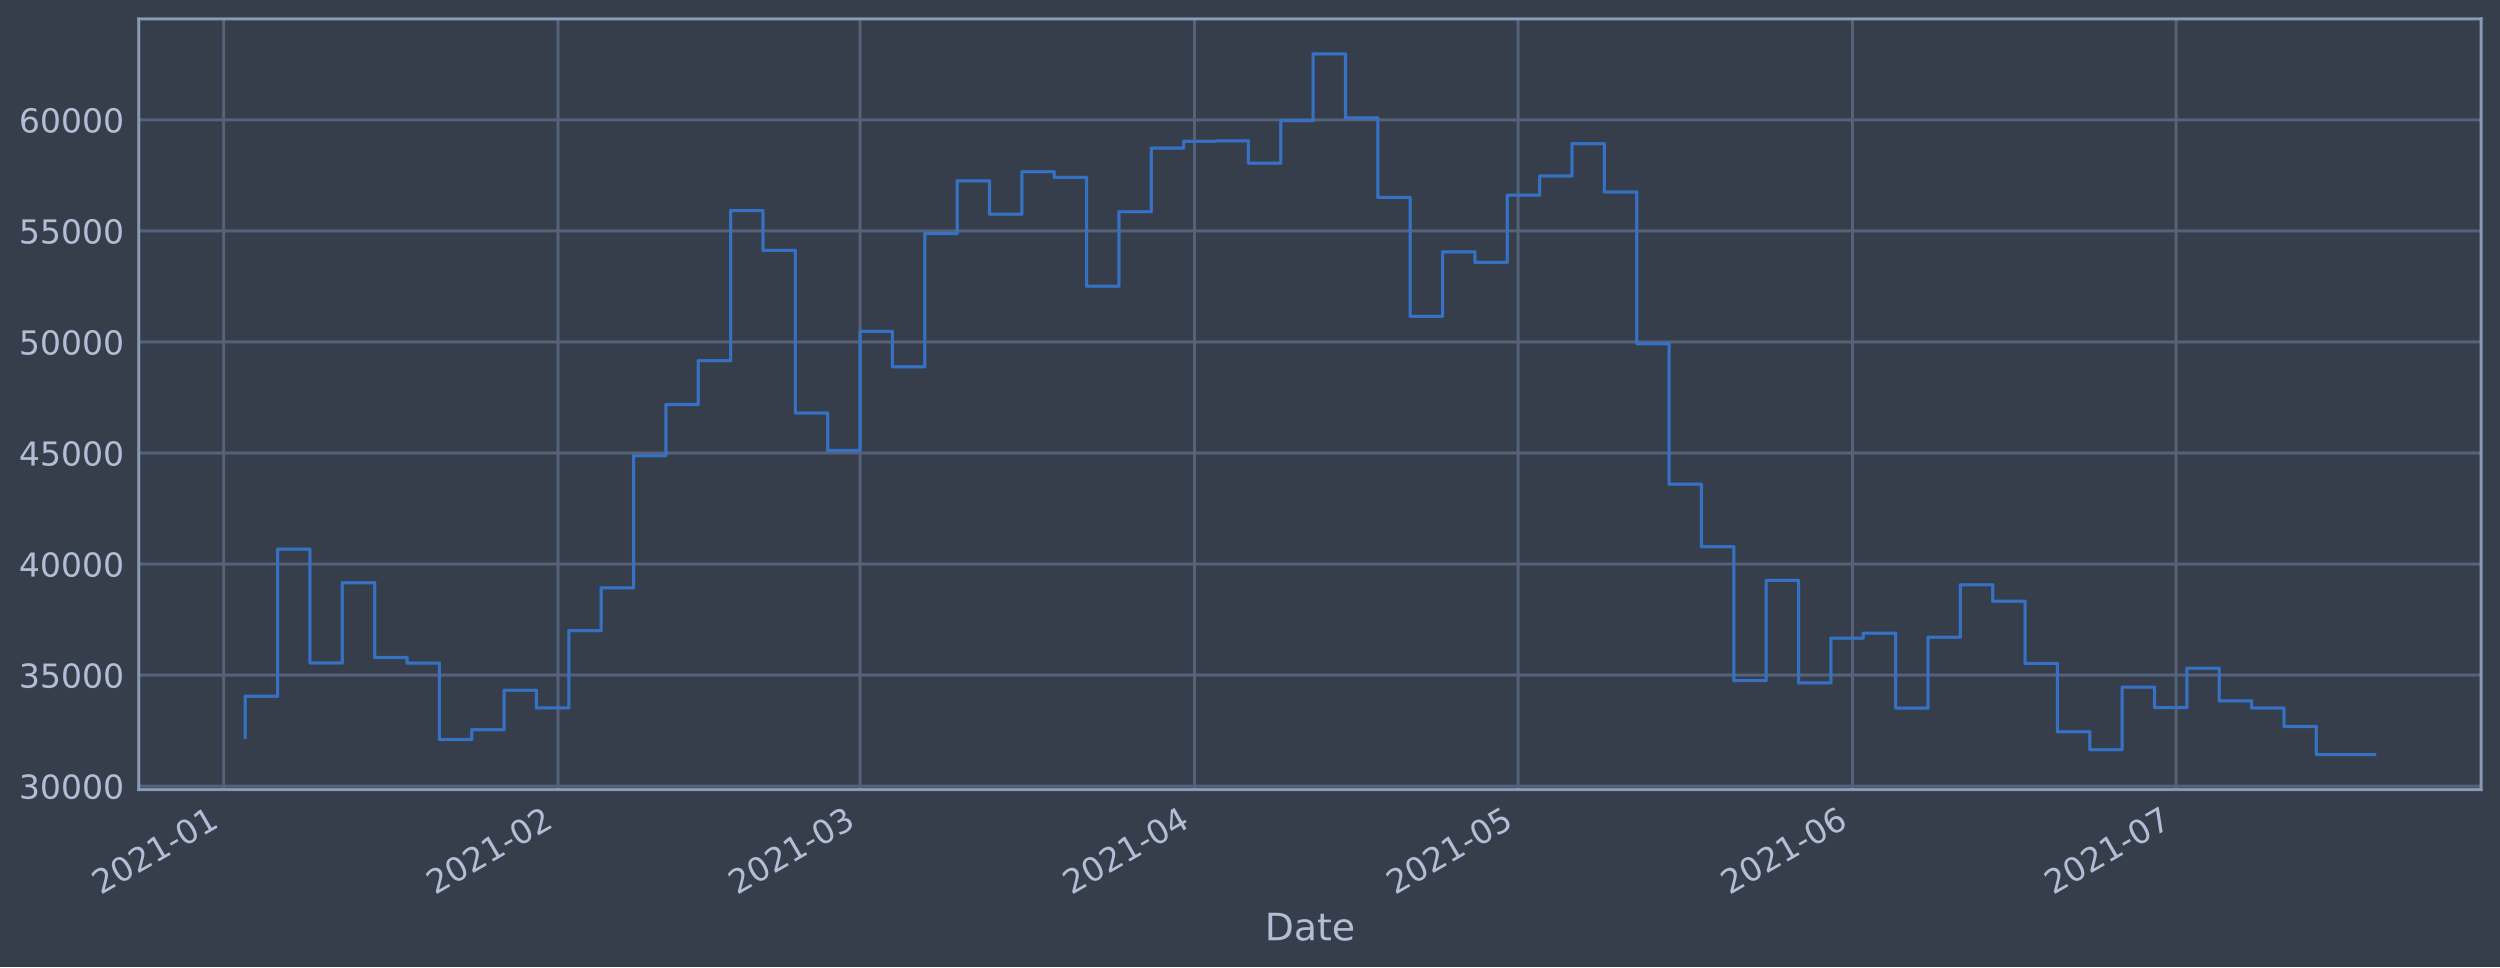
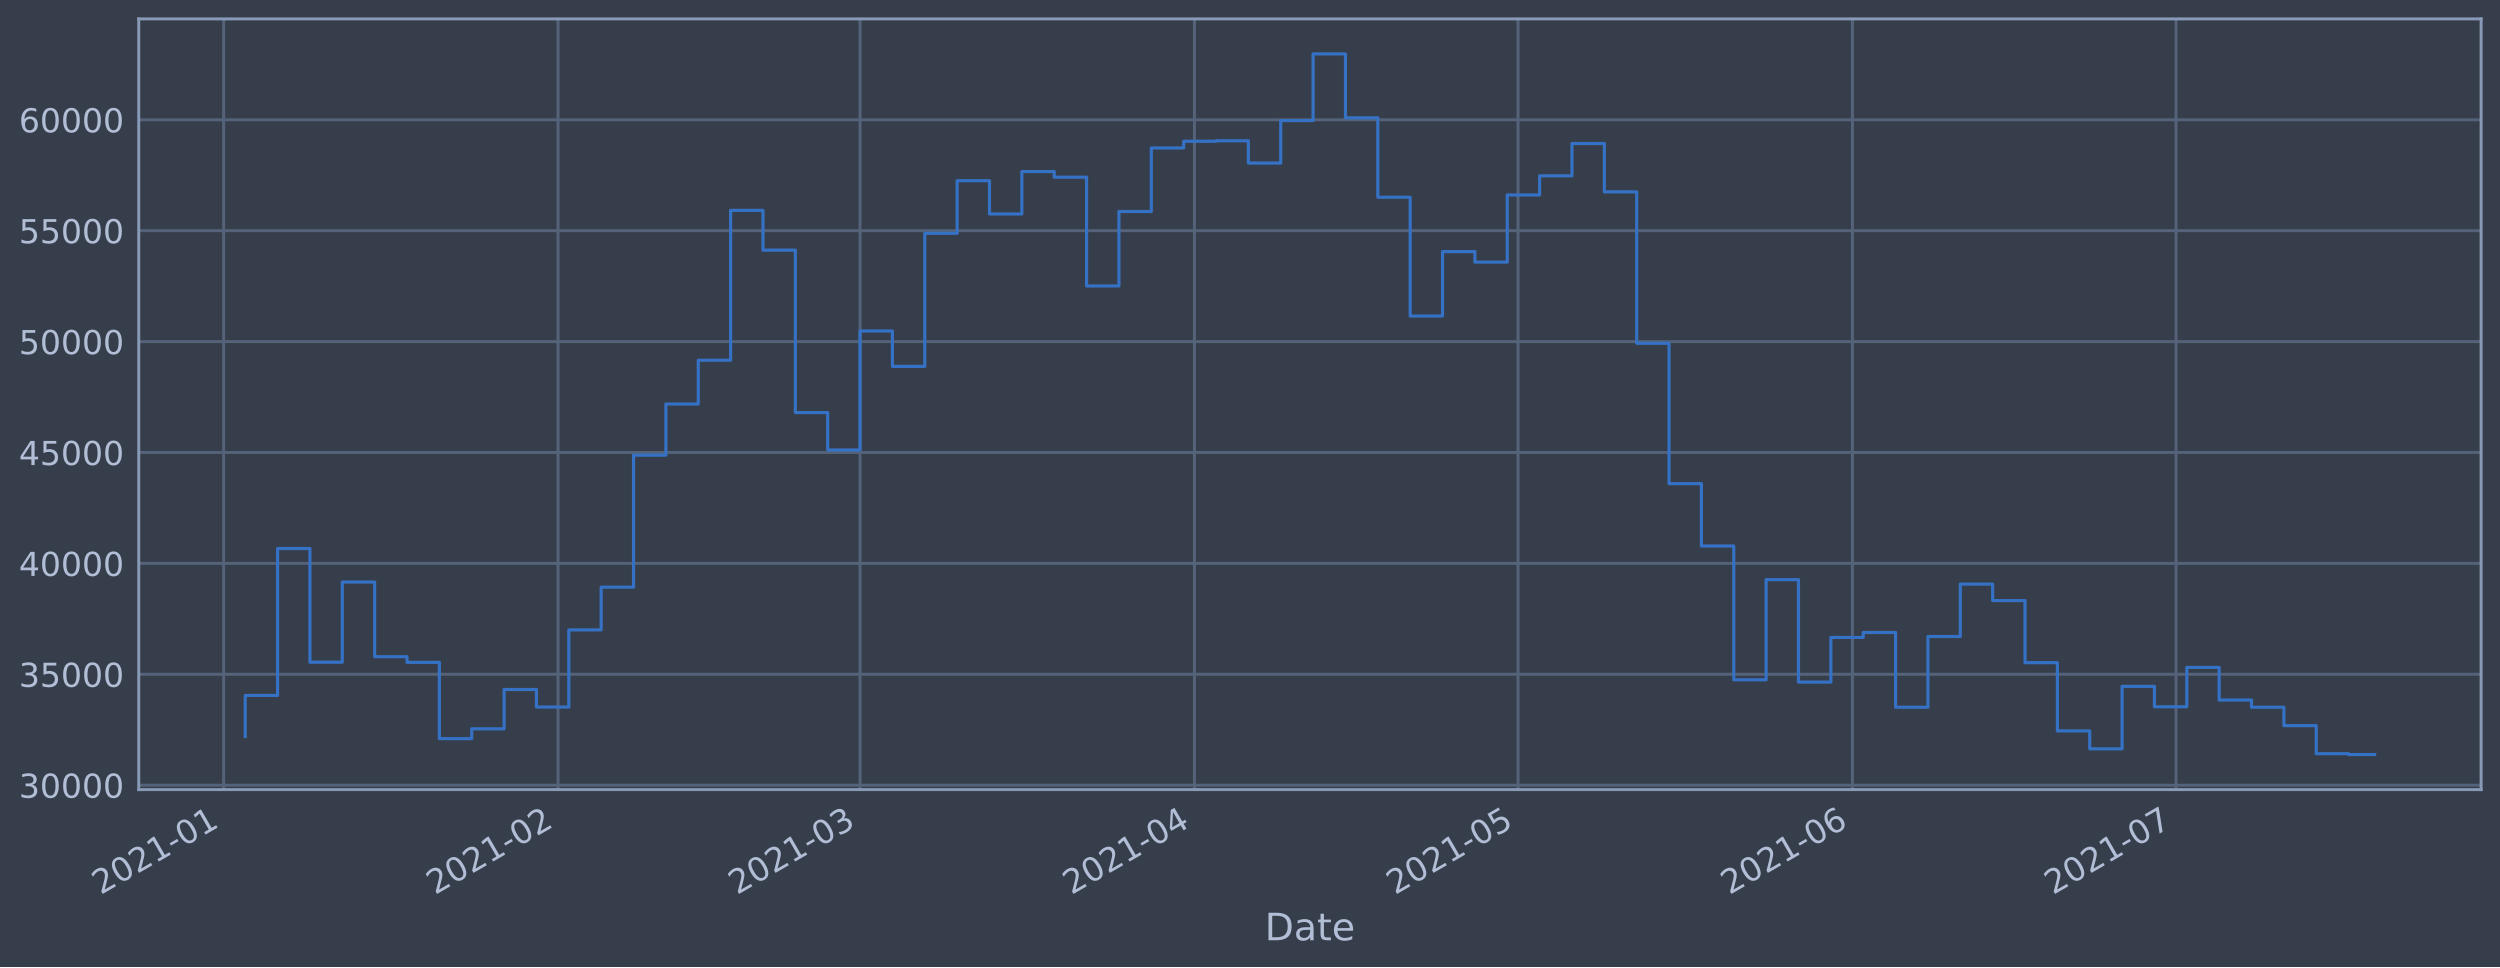
<svg xmlns="http://www.w3.org/2000/svg" xmlns:xlink="http://www.w3.org/1999/xlink" height="368.58pt" version="1.1" viewBox="0 0 952.884 368.58" width="952.884pt">
  <defs>
    <style type="text/css">*{stroke-linecap:butt;stroke-linejoin:round;}</style>
  </defs>
  <g id="figure_1">
    <g id="patch_1">
      <path d="M 0 368.58  L 952.884 368.58  L 952.884 0  L 0 0  z " style="fill:#373e4b;" />
    </g>
    <g id="axes_1">
      <g id="patch_2">
        <path d="M 52.884 300.96  L 945.684 300.96  L 945.684 7.2  L 52.884 7.2  z " style="fill:#373e4b;" />
      </g>
      <g id="matplotlib.axis_1">
        <g id="xtick_1">
          <g id="line2d_1">
-             <path clip-path="url(#pbf02482968)" d="M 85.243 300.96  L 85.243 7.2  " style="fill:none;stroke:#546379;stroke-linecap:square;stroke-width:1.12;" />
+             <path clip-path="url(#p0e6e94017a)" d="M 85.243 300.96  L 85.243 7.2  " style="fill:none;stroke:#546379;stroke-linecap:square;stroke-width:1.12;" />
          </g>
          <g id="line2d_2" />
          <g id="text_1">
-             <g style="fill:#b1bed6;" transform="translate(38.33929 341.1745)rotate(-30)scale(0.126 -0.126)">
+             <g style="fill:#b1bed6;" transform="translate(38.33958 341.1745)rotate(-30)scale(0.126 -0.126)">
              <defs>
                <path d="M 1228 531  L 3431 531  L 3431 0  L 469 0  L 469 531  Q 828 903 1448 1529  Q 2069 2156 2228 2338  Q 2531 2678 2651 2914  Q 2772 3150 2772 3378  Q 2772 3750 2511 3984  Q 2250 4219 1831 4219  Q 1534 4219 1204 4116  Q 875 4013 500 3803  L 500 4441  Q 881 4594 1212 4672  Q 1544 4750 1819 4750  Q 2544 4750 2975 4387  Q 3406 4025 3406 3419  Q 3406 3131 3298 2873  Q 3191 2616 2906 2266  Q 2828 2175 2409 1742  Q 1991 1309 1228 531  z " id="DejaVuSans-32" transform="scale(0.015625)" />
                <path d="M 2034 4250  Q 1547 4250 1301 3770  Q 1056 3291 1056 2328  Q 1056 1369 1301 889  Q 1547 409 2034 409  Q 2525 409 2770 889  Q 3016 1369 3016 2328  Q 3016 3291 2770 3770  Q 2525 4250 2034 4250  z M 2034 4750  Q 2819 4750 3233 4129  Q 3647 3509 3647 2328  Q 3647 1150 3233 529  Q 2819 -91 2034 -91  Q 1250 -91 836 529  Q 422 1150 422 2328  Q 422 3509 836 4129  Q 1250 4750 2034 4750  z " id="DejaVuSans-30" transform="scale(0.015625)" />
                <path d="M 794 531  L 1825 531  L 1825 4091  L 703 3866  L 703 4441  L 1819 4666  L 2450 4666  L 2450 531  L 3481 531  L 3481 0  L 794 0  L 794 531  z " id="DejaVuSans-31" transform="scale(0.015625)" />
                <path d="M 313 2009  L 1997 2009  L 1997 1497  L 313 1497  L 313 2009  z " id="DejaVuSans-2d" transform="scale(0.015625)" />
              </defs>
              <use xlink:href="#DejaVuSans-32" />
              <use x="63.623" xlink:href="#DejaVuSans-30" />
              <use x="127.246" xlink:href="#DejaVuSans-32" />
              <use x="190.869" xlink:href="#DejaVuSans-31" />
              <use x="254.492" xlink:href="#DejaVuSans-2d" />
              <use x="290.576" xlink:href="#DejaVuSans-30" />
              <use x="354.199" xlink:href="#DejaVuSans-31" />
            </g>
          </g>
        </g>
        <g id="xtick_2">
          <g id="line2d_3">
-             <path clip-path="url(#pbf02482968)" d="M 212.699 300.96  L 212.699 7.2  " style="fill:none;stroke:#546379;stroke-linecap:square;stroke-width:1.12;" />
+             <path clip-path="url(#p0e6e94017a)" d="M 212.695 300.96  L 212.695 7.2  " style="fill:none;stroke:#546379;stroke-linecap:square;stroke-width:1.12;" />
          </g>
          <g id="line2d_4" />
          <g id="text_2">
-             <g style="fill:#b1bed6;" transform="translate(165.7959 341.1745)rotate(-30)scale(0.126 -0.126)">
+             <g style="fill:#b1bed6;" transform="translate(165.7917 341.1745)rotate(-30)scale(0.126 -0.126)">
              <use xlink:href="#DejaVuSans-32" />
              <use x="63.623" xlink:href="#DejaVuSans-30" />
              <use x="127.246" xlink:href="#DejaVuSans-32" />
              <use x="190.869" xlink:href="#DejaVuSans-31" />
              <use x="254.492" xlink:href="#DejaVuSans-2d" />
              <use x="290.576" xlink:href="#DejaVuSans-30" />
              <use x="354.199" xlink:href="#DejaVuSans-32" />
            </g>
          </g>
        </g>
        <g id="xtick_3">
          <g id="line2d_5">
-             <path clip-path="url(#pbf02482968)" d="M 327.821 300.96  L 327.821 7.2  " style="fill:none;stroke:#546379;stroke-linecap:square;stroke-width:1.12;" />
+             <path clip-path="url(#p0e6e94017a)" d="M 327.813 300.96  L 327.813 7.2  " style="fill:none;stroke:#546379;stroke-linecap:square;stroke-width:1.12;" />
          </g>
          <g id="line2d_6" />
          <g id="text_3">
-             <g style="fill:#b1bed6;" transform="translate(280.918 341.1745)rotate(-30)scale(0.126 -0.126)">
+             <g style="fill:#b1bed6;" transform="translate(280.9097 341.1745)rotate(-30)scale(0.126 -0.126)">
              <defs>
                <path d="M 2597 2516  Q 3050 2419 3304 2112  Q 3559 1806 3559 1356  Q 3559 666 3084 287  Q 2609 -91 1734 -91  Q 1441 -91 1130 -33  Q 819 25 488 141  L 488 750  Q 750 597 1062 519  Q 1375 441 1716 441  Q 2309 441 2620 675  Q 2931 909 2931 1356  Q 2931 1769 2642 2001  Q 2353 2234 1838 2234  L 1294 2234  L 1294 2753  L 1863 2753  Q 2328 2753 2575 2939  Q 2822 3125 2822 3475  Q 2822 3834 2567 4026  Q 2313 4219 1838 4219  Q 1578 4219 1281 4162  Q 984 4106 628 3988  L 628 4550  Q 988 4650 1302 4700  Q 1616 4750 1894 4750  Q 2613 4750 3031 4423  Q 3450 4097 3450 3541  Q 3450 3153 3228 2886  Q 3006 2619 2597 2516  z " id="DejaVuSans-33" transform="scale(0.015625)" />
              </defs>
              <use xlink:href="#DejaVuSans-32" />
              <use x="63.623" xlink:href="#DejaVuSans-30" />
              <use x="127.246" xlink:href="#DejaVuSans-32" />
              <use x="190.869" xlink:href="#DejaVuSans-31" />
              <use x="254.492" xlink:href="#DejaVuSans-2d" />
              <use x="290.576" xlink:href="#DejaVuSans-30" />
              <use x="354.199" xlink:href="#DejaVuSans-33" />
            </g>
          </g>
        </g>
        <g id="xtick_4">
          <g id="line2d_7">
-             <path clip-path="url(#pbf02482968)" d="M 455.278 300.96  L 455.278 7.2  " style="fill:none;stroke:#546379;stroke-linecap:square;stroke-width:1.12;" />
+             <path clip-path="url(#p0e6e94017a)" d="M 455.265 300.96  L 455.265 7.2  " style="fill:none;stroke:#546379;stroke-linecap:square;stroke-width:1.12;" />
          </g>
          <g id="line2d_8" />
          <g id="text_4">
-             <g style="fill:#b1bed6;" transform="translate(408.3745 341.1745)rotate(-30)scale(0.126 -0.126)">
+             <g style="fill:#b1bed6;" transform="translate(408.3618 341.1745)rotate(-30)scale(0.126 -0.126)">
              <defs>
                <path d="M 2419 4116  L 825 1625  L 2419 1625  L 2419 4116  z M 2253 4666  L 3047 4666  L 3047 1625  L 3713 1625  L 3713 1100  L 3047 1100  L 3047 0  L 2419 0  L 2419 1100  L 313 1100  L 313 1709  L 2253 4666  z " id="DejaVuSans-34" transform="scale(0.015625)" />
              </defs>
              <use xlink:href="#DejaVuSans-32" />
              <use x="63.623" xlink:href="#DejaVuSans-30" />
              <use x="127.246" xlink:href="#DejaVuSans-32" />
              <use x="190.869" xlink:href="#DejaVuSans-31" />
              <use x="254.492" xlink:href="#DejaVuSans-2d" />
              <use x="290.576" xlink:href="#DejaVuSans-30" />
              <use x="354.199" xlink:href="#DejaVuSans-34" />
            </g>
          </g>
        </g>
        <g id="xtick_5">
          <g id="line2d_9">
-             <path clip-path="url(#pbf02482968)" d="M 578.623 300.96  L 578.623 7.2  " style="fill:none;stroke:#546379;stroke-linecap:square;stroke-width:1.12;" />
+             <path clip-path="url(#p0e6e94017a)" d="M 578.606 300.96  L 578.606 7.2  " style="fill:none;stroke:#546379;stroke-linecap:square;stroke-width:1.12;" />
          </g>
          <g id="line2d_10" />
          <g id="text_5">
-             <g style="fill:#b1bed6;" transform="translate(531.7196 341.1745)rotate(-30)scale(0.126 -0.126)">
+             <g style="fill:#b1bed6;" transform="translate(531.7026 341.1745)rotate(-30)scale(0.126 -0.126)">
              <defs>
                <path d="M 691 4666  L 3169 4666  L 3169 4134  L 1269 4134  L 1269 2991  Q 1406 3038 1543 3061  Q 1681 3084 1819 3084  Q 2600 3084 3056 2656  Q 3513 2228 3513 1497  Q 3513 744 3044 326  Q 2575 -91 1722 -91  Q 1428 -91 1123 -41  Q 819 9 494 109  L 494 744  Q 775 591 1075 516  Q 1375 441 1709 441  Q 2250 441 2565 725  Q 2881 1009 2881 1497  Q 2881 1984 2565 2268  Q 2250 2553 1709 2553  Q 1456 2553 1204 2497  Q 953 2441 691 2322  L 691 4666  z " id="DejaVuSans-35" transform="scale(0.015625)" />
              </defs>
              <use xlink:href="#DejaVuSans-32" />
              <use x="63.623" xlink:href="#DejaVuSans-30" />
              <use x="127.246" xlink:href="#DejaVuSans-32" />
              <use x="190.869" xlink:href="#DejaVuSans-31" />
              <use x="254.492" xlink:href="#DejaVuSans-2d" />
              <use x="290.576" xlink:href="#DejaVuSans-30" />
              <use x="354.199" xlink:href="#DejaVuSans-35" />
            </g>
          </g>
        </g>
        <g id="xtick_6">
          <g id="line2d_11">
-             <path clip-path="url(#pbf02482968)" d="M 706.079 300.96  L 706.079 7.2  " style="fill:none;stroke:#546379;stroke-linecap:square;stroke-width:1.12;" />
+             <path clip-path="url(#p0e6e94017a)" d="M 706.058 300.96  L 706.058 7.2  " style="fill:none;stroke:#546379;stroke-linecap:square;stroke-width:1.12;" />
          </g>
          <g id="line2d_12" />
          <g id="text_6">
-             <g style="fill:#b1bed6;" transform="translate(659.1762 341.1745)rotate(-30)scale(0.126 -0.126)">
+             <g style="fill:#b1bed6;" transform="translate(659.1547 341.1745)rotate(-30)scale(0.126 -0.126)">
              <defs>
                <path d="M 2113 2584  Q 1688 2584 1439 2293  Q 1191 2003 1191 1497  Q 1191 994 1439 701  Q 1688 409 2113 409  Q 2538 409 2786 701  Q 3034 994 3034 1497  Q 3034 2003 2786 2293  Q 2538 2584 2113 2584  z M 3366 4563  L 3366 3988  Q 3128 4100 2886 4159  Q 2644 4219 2406 4219  Q 1781 4219 1451 3797  Q 1122 3375 1075 2522  Q 1259 2794 1537 2939  Q 1816 3084 2150 3084  Q 2853 3084 3261 2657  Q 3669 2231 3669 1497  Q 3669 778 3244 343  Q 2819 -91 2113 -91  Q 1303 -91 875 529  Q 447 1150 447 2328  Q 447 3434 972 4092  Q 1497 4750 2381 4750  Q 2619 4750 2861 4703  Q 3103 4656 3366 4563  z " id="DejaVuSans-36" transform="scale(0.015625)" />
              </defs>
              <use xlink:href="#DejaVuSans-32" />
              <use x="63.623" xlink:href="#DejaVuSans-30" />
              <use x="127.246" xlink:href="#DejaVuSans-32" />
              <use x="190.869" xlink:href="#DejaVuSans-31" />
              <use x="254.492" xlink:href="#DejaVuSans-2d" />
              <use x="290.576" xlink:href="#DejaVuSans-30" />
              <use x="354.199" xlink:href="#DejaVuSans-36" />
            </g>
          </g>
        </g>
        <g id="xtick_7">
          <g id="line2d_13">
-             <path clip-path="url(#pbf02482968)" d="M 829.425 300.96  L 829.425 7.2  " style="fill:none;stroke:#546379;stroke-linecap:square;stroke-width:1.12;" />
+             <path clip-path="url(#p0e6e94017a)" d="M 829.399 300.96  L 829.399 7.2  " style="fill:none;stroke:#546379;stroke-linecap:square;stroke-width:1.12;" />
          </g>
          <g id="line2d_14" />
          <g id="text_7">
-             <g style="fill:#b1bed6;" transform="translate(782.5213 341.1745)rotate(-30)scale(0.126 -0.126)">
+             <g style="fill:#b1bed6;" transform="translate(782.4954 341.1745)rotate(-30)scale(0.126 -0.126)">
              <defs>
                <path d="M 525 4666  L 3525 4666  L 3525 4397  L 1831 0  L 1172 0  L 2766 4134  L 525 4134  L 525 4666  z " id="DejaVuSans-37" transform="scale(0.015625)" />
              </defs>
              <use xlink:href="#DejaVuSans-32" />
              <use x="63.623" xlink:href="#DejaVuSans-30" />
              <use x="127.246" xlink:href="#DejaVuSans-32" />
              <use x="190.869" xlink:href="#DejaVuSans-31" />
              <use x="254.492" xlink:href="#DejaVuSans-2d" />
              <use x="290.576" xlink:href="#DejaVuSans-30" />
              <use x="354.199" xlink:href="#DejaVuSans-37" />
            </g>
          </g>
        </g>
        <g id="text_8">
          <g style="fill:#b1bed6;" transform="translate(482.0746 358.3856)scale(0.144 -0.144)">
            <defs>
              <path d="M 1259 4147  L 1259 519  L 2022 519  Q 2988 519 3436 956  Q 3884 1394 3884 2338  Q 3884 3275 3436 3711  Q 2988 4147 2022 4147  L 1259 4147  z M 628 4666  L 1925 4666  Q 3281 4666 3915 4102  Q 4550 3538 4550 2338  Q 4550 1131 3912 565  Q 3275 0 1925 0  L 628 0  L 628 4666  z " id="DejaVuSans-44" transform="scale(0.015625)" />
              <path d="M 2194 1759  Q 1497 1759 1228 1600  Q 959 1441 959 1056  Q 959 750 1161 570  Q 1363 391 1709 391  Q 2188 391 2477 730  Q 2766 1069 2766 1631  L 2766 1759  L 2194 1759  z M 3341 1997  L 3341 0  L 2766 0  L 2766 531  Q 2569 213 2275 61  Q 1981 -91 1556 -91  Q 1019 -91 701 211  Q 384 513 384 1019  Q 384 1609 779 1909  Q 1175 2209 1959 2209  L 2766 2209  L 2766 2266  Q 2766 2663 2505 2880  Q 2244 3097 1772 3097  Q 1472 3097 1187 3025  Q 903 2953 641 2809  L 641 3341  Q 956 3463 1253 3523  Q 1550 3584 1831 3584  Q 2591 3584 2966 3190  Q 3341 2797 3341 1997  z " id="DejaVuSans-61" transform="scale(0.015625)" />
              <path d="M 1172 4494  L 1172 3500  L 2356 3500  L 2356 3053  L 1172 3053  L 1172 1153  Q 1172 725 1289 603  Q 1406 481 1766 481  L 2356 481  L 2356 0  L 1766 0  Q 1100 0 847 248  Q 594 497 594 1153  L 594 3053  L 172 3053  L 172 3500  L 594 3500  L 594 4494  L 1172 4494  z " id="DejaVuSans-74" transform="scale(0.015625)" />
              <path d="M 3597 1894  L 3597 1613  L 953 1613  Q 991 1019 1311 708  Q 1631 397 2203 397  Q 2534 397 2845 478  Q 3156 559 3463 722  L 3463 178  Q 3153 47 2828 -22  Q 2503 -91 2169 -91  Q 1331 -91 842 396  Q 353 884 353 1716  Q 353 2575 817 3079  Q 1281 3584 2069 3584  Q 2775 3584 3186 3129  Q 3597 2675 3597 1894  z M 3022 2063  Q 3016 2534 2758 2815  Q 2500 3097 2075 3097  Q 1594 3097 1305 2825  Q 1016 2553 972 2059  L 3022 2063  z " id="DejaVuSans-65" transform="scale(0.015625)" />
            </defs>
            <use xlink:href="#DejaVuSans-44" />
            <use x="77.002" xlink:href="#DejaVuSans-61" />
            <use x="138.281" xlink:href="#DejaVuSans-74" />
            <use x="177.49" xlink:href="#DejaVuSans-65" />
          </g>
        </g>
      </g>
      <g id="matplotlib.axis_2">
        <g id="ytick_1">
          <g id="line2d_15">
-             <path clip-path="url(#pbf02482968)" d="M 52.884 299.638  L 945.684 299.638  " style="fill:none;stroke:#546379;stroke-linecap:square;stroke-width:1.12;" />
+             <path clip-path="url(#p0e6e94017a)" d="M 52.884 299.282  L 945.684 299.282  " style="fill:none;stroke:#546379;stroke-linecap:square;stroke-width:1.12;" />
          </g>
          <g id="line2d_16" />
          <g id="text_9">
-             <g style="fill:#b1bed6;" transform="translate(7.2 304.4252)scale(0.126 -0.126)">
+             <g style="fill:#b1bed6;" transform="translate(7.2 304.0687)scale(0.126 -0.126)">
              <use xlink:href="#DejaVuSans-33" />
              <use x="63.623" xlink:href="#DejaVuSans-30" />
              <use x="127.246" xlink:href="#DejaVuSans-30" />
              <use x="190.869" xlink:href="#DejaVuSans-30" />
              <use x="254.492" xlink:href="#DejaVuSans-30" />
            </g>
          </g>
        </g>
        <g id="ytick_2">
          <g id="line2d_17">
-             <path clip-path="url(#pbf02482968)" d="M 52.884 257.313  L 945.684 257.313  " style="fill:none;stroke:#546379;stroke-linecap:square;stroke-width:1.12;" />
+             <path clip-path="url(#p0e6e94017a)" d="M 52.884 257.01  L 945.684 257.01  " style="fill:none;stroke:#546379;stroke-linecap:square;stroke-width:1.12;" />
          </g>
          <g id="line2d_18" />
          <g id="text_10">
-             <g style="fill:#b1bed6;" transform="translate(7.2 262.0999)scale(0.126 -0.126)">
+             <g style="fill:#b1bed6;" transform="translate(7.2 261.7975)scale(0.126 -0.126)">
              <use xlink:href="#DejaVuSans-33" />
              <use x="63.623" xlink:href="#DejaVuSans-35" />
              <use x="127.246" xlink:href="#DejaVuSans-30" />
              <use x="190.869" xlink:href="#DejaVuSans-30" />
              <use x="254.492" xlink:href="#DejaVuSans-30" />
            </g>
          </g>
        </g>
        <g id="ytick_3">
          <g id="line2d_19">
-             <path clip-path="url(#pbf02482968)" d="M 52.884 214.988  L 945.684 214.988  " style="fill:none;stroke:#546379;stroke-linecap:square;stroke-width:1.12;" />
+             <path clip-path="url(#p0e6e94017a)" d="M 52.884 214.739  L 945.684 214.739  " style="fill:none;stroke:#546379;stroke-linecap:square;stroke-width:1.12;" />
          </g>
          <g id="line2d_20" />
          <g id="text_11">
-             <g style="fill:#b1bed6;" transform="translate(7.2 219.7746)scale(0.126 -0.126)">
+             <g style="fill:#b1bed6;" transform="translate(7.2 219.5262)scale(0.126 -0.126)">
              <use xlink:href="#DejaVuSans-34" />
              <use x="63.623" xlink:href="#DejaVuSans-30" />
              <use x="127.246" xlink:href="#DejaVuSans-30" />
              <use x="190.869" xlink:href="#DejaVuSans-30" />
              <use x="254.492" xlink:href="#DejaVuSans-30" />
            </g>
          </g>
        </g>
        <g id="ytick_4">
          <g id="line2d_21">
-             <path clip-path="url(#pbf02482968)" d="M 52.884 172.662  L 945.684 172.662  " style="fill:none;stroke:#546379;stroke-linecap:square;stroke-width:1.12;" />
+             <path clip-path="url(#p0e6e94017a)" d="M 52.884 172.468  L 945.684 172.468  " style="fill:none;stroke:#546379;stroke-linecap:square;stroke-width:1.12;" />
          </g>
          <g id="line2d_22" />
          <g id="text_12">
-             <g style="fill:#b1bed6;" transform="translate(7.2 177.4494)scale(0.126 -0.126)">
+             <g style="fill:#b1bed6;" transform="translate(7.2 177.255)scale(0.126 -0.126)">
              <use xlink:href="#DejaVuSans-34" />
              <use x="63.623" xlink:href="#DejaVuSans-35" />
              <use x="127.246" xlink:href="#DejaVuSans-30" />
              <use x="190.869" xlink:href="#DejaVuSans-30" />
              <use x="254.492" xlink:href="#DejaVuSans-30" />
            </g>
          </g>
        </g>
        <g id="ytick_5">
          <g id="line2d_23">
-             <path clip-path="url(#pbf02482968)" d="M 52.884 130.337  L 945.684 130.337  " style="fill:none;stroke:#546379;stroke-linecap:square;stroke-width:1.12;" />
+             <path clip-path="url(#p0e6e94017a)" d="M 52.884 130.197  L 945.684 130.197  " style="fill:none;stroke:#546379;stroke-linecap:square;stroke-width:1.12;" />
          </g>
          <g id="line2d_24" />
          <g id="text_13">
-             <g style="fill:#b1bed6;" transform="translate(7.2 135.1241)scale(0.126 -0.126)">
+             <g style="fill:#b1bed6;" transform="translate(7.2 134.9838)scale(0.126 -0.126)">
              <use xlink:href="#DejaVuSans-35" />
              <use x="63.623" xlink:href="#DejaVuSans-30" />
              <use x="127.246" xlink:href="#DejaVuSans-30" />
              <use x="190.869" xlink:href="#DejaVuSans-30" />
              <use x="254.492" xlink:href="#DejaVuSans-30" />
            </g>
          </g>
        </g>
        <g id="ytick_6">
          <g id="line2d_25">
-             <path clip-path="url(#pbf02482968)" d="M 52.884 88.012  L 945.684 88.012  " style="fill:none;stroke:#546379;stroke-linecap:square;stroke-width:1.12;" />
+             <path clip-path="url(#p0e6e94017a)" d="M 52.884 87.926  L 945.684 87.926  " style="fill:none;stroke:#546379;stroke-linecap:square;stroke-width:1.12;" />
          </g>
          <g id="line2d_26" />
          <g id="text_14">
-             <g style="fill:#b1bed6;" transform="translate(7.2 92.79879)scale(0.126 -0.126)">
+             <g style="fill:#b1bed6;" transform="translate(7.2 92.71261)scale(0.126 -0.126)">
              <use xlink:href="#DejaVuSans-35" />
              <use x="63.623" xlink:href="#DejaVuSans-35" />
              <use x="127.246" xlink:href="#DejaVuSans-30" />
              <use x="190.869" xlink:href="#DejaVuSans-30" />
              <use x="254.492" xlink:href="#DejaVuSans-30" />
            </g>
          </g>
        </g>
        <g id="ytick_7">
          <g id="line2d_27">
-             <path clip-path="url(#pbf02482968)" d="M 52.884 45.686  L 945.684 45.686  " style="fill:none;stroke:#546379;stroke-linecap:square;stroke-width:1.12;" />
+             <path clip-path="url(#p0e6e94017a)" d="M 52.884 45.654  L 945.684 45.654  " style="fill:none;stroke:#546379;stroke-linecap:square;stroke-width:1.12;" />
          </g>
          <g id="line2d_28" />
          <g id="text_15">
-             <g style="fill:#b1bed6;" transform="translate(7.2 50.47351)scale(0.126 -0.126)">
+             <g style="fill:#b1bed6;" transform="translate(7.2 50.4414)scale(0.126 -0.126)">
              <use xlink:href="#DejaVuSans-36" />
              <use x="63.623" xlink:href="#DejaVuSans-30" />
              <use x="127.246" xlink:href="#DejaVuSans-30" />
              <use x="190.869" xlink:href="#DejaVuSans-30" />
              <use x="254.492" xlink:href="#DejaVuSans-30" />
            </g>
          </g>
        </g>
      </g>
      <g id="line2d_29">
-         <path clip-path="url(#pbf02482968)" d="M 93.466 281.053  L 93.466 265.383  L 105.8 265.383  L 105.8 209.314  L 118.135 209.314  L 118.135 252.7  L 130.469 252.7  L 130.469 222.111  L 142.804 222.111  L 142.804 250.6  L 155.138 250.6  L 155.138 252.75  L 167.473 252.75  L 167.473 281.864  L 179.807 281.864  L 179.807 278.122  L 192.142 278.122  L 192.142 263.118  L 204.476 263.118  L 204.476 269.817  L 216.811 269.817  L 216.811 240.365  L 229.145 240.365  L 229.145 224.061  L 241.48 224.061  L 241.48 173.694  L 253.814 173.694  L 253.814 154.165  L 266.149 154.165  L 266.149 137.447  L 278.483 137.447  L 278.483 80.254  L 290.818 80.254  L 290.818 95.432  L 303.152 95.432  L 303.152 157.422  L 315.487 157.422  L 315.487 171.698  L 327.821 171.698  L 327.821 126.293  L 340.156 126.293  L 340.156 139.804  L 352.49 139.804  L 352.49 89.015  L 364.825 89.015  L 364.825 68.938  L 377.159 68.938  L 377.159 81.623  L 389.494 81.623  L 389.494 65.445  L 401.828 65.445  L 401.828 67.601  L 414.163 67.601  L 414.163 109.105  L 426.497 109.105  L 426.497 80.699  L 438.832 80.699  L 438.832 56.436  L 451.166 56.436  L 451.166 53.886  L 463.501 53.886  L 463.501 53.694  L 475.835 53.694  L 475.835 62.205  L 488.17 62.205  L 488.17 45.984  L 500.504 45.984  L 500.504 20.553  L 512.839 20.553  L 512.839 44.949  L 525.173 44.949  L 525.173 75.247  L 537.508 75.247  L 537.508 120.576  L 549.842 120.576  L 549.842 95.997  L 562.177 95.997  L 562.177 99.997  L 574.511 99.997  L 574.511 74.379  L 586.846 74.379  L 586.846 67.076  L 599.18 67.076  L 599.18 54.754  L 611.515 54.754  L 611.515 73.198  L 623.849 73.198  L 623.849 130.993  L 636.184 130.993  L 636.184 184.545  L 648.518 184.545  L 648.518 208.348  L 660.853 208.348  L 660.853 259.391  L 673.187 259.391  L 673.187 221.201  L 685.522 221.201  L 685.522 260.295  L 697.856 260.295  L 697.856 243.239  L 710.191 243.239  L 710.191 241.352  L 722.526 241.352  L 722.526 269.885  L 734.86 269.885  L 734.86 242.884  L 747.195 242.884  L 747.195 222.887  L 759.529 222.887  L 759.529 229.168  L 771.864 229.168  L 771.864 252.876  L 784.198 252.876  L 784.198 278.919  L 796.533 278.919  L 796.533 285.751  L 808.867 285.751  L 808.867 261.912  L 821.202 261.912  L 821.202 269.698  L 833.536 269.698  L 833.536 254.695  L 845.871 254.695  L 845.871 267.14  L 858.205 267.14  L 858.205 269.879  L 870.54 269.879  L 870.54 276.896  L 882.874 276.896  L 882.874 287.607  L 905.102 287.607  L 905.102 287.607  " style="fill:none;stroke:#3572c6;stroke-linecap:square;stroke-width:1.2;" />
+         <path clip-path="url(#p0e6e94017a)" d="M 93.466 280.721  L 93.466 265.07  L 105.8 265.07  L 105.8 209.073  L 118.134 209.073  L 118.134 252.403  L 130.468 252.403  L 130.468 221.854  L 142.802 221.854  L 142.802 250.306  L 155.136 250.306  L 155.136 252.454  L 167.47 252.454  L 167.47 281.53  L 179.804 281.53  L 179.804 277.793  L 192.138 277.793  L 192.138 262.808  L 204.472 262.808  L 204.472 269.498  L 216.806 269.498  L 216.806 240.084  L 229.14 240.084  L 229.14 223.801  L 241.474 223.801  L 241.474 173.498  L 253.809 173.498  L 253.809 153.994  L 266.143 153.994  L 266.143 137.298  L 278.477 137.298  L 278.477 80.177  L 290.811 80.177  L 290.811 95.337  L 303.145 95.337  L 303.145 157.247  L 315.479 157.247  L 315.479 171.505  L 327.813 171.505  L 327.813 126.158  L 340.147 126.158  L 340.147 139.652  L 352.481 139.652  L 352.481 88.927  L 364.815 88.927  L 364.815 68.876  L 377.149 68.876  L 377.149 81.545  L 389.483 81.545  L 389.483 65.387  L 401.817 65.387  L 401.817 67.541  L 414.152 67.541  L 414.152 108.992  L 426.486 108.992  L 426.486 80.622  L 438.82 80.622  L 438.82 56.39  L 451.154 56.39  L 451.154 53.844  L 463.488 53.844  L 463.488 53.651  L 475.822 53.651  L 475.822 62.152  L 488.156 62.152  L 488.156 45.951  L 500.49 45.951  L 500.49 20.553  L 512.824 20.553  L 512.824 44.918  L 525.158 44.918  L 525.158 75.177  L 537.492 75.177  L 537.492 120.448  L 549.826 120.448  L 549.826 95.901  L 562.16 95.901  L 562.16 99.896  L 574.494 99.896  L 574.494 74.31  L 586.829 74.31  L 586.829 67.016  L 599.163 67.016  L 599.163 54.71  L 611.497 54.71  L 611.497 73.131  L 623.831 73.131  L 623.831 130.852  L 636.165 130.852  L 636.165 184.336  L 648.499 184.336  L 648.499 208.108  L 660.833 208.108  L 660.833 259.086  L 673.167 259.086  L 673.167 220.944  L 685.501 220.944  L 685.501 259.989  L 697.835 259.989  L 697.835 242.954  L 710.169 242.954  L 710.169 241.07  L 722.503 241.07  L 722.503 269.566  L 734.837 269.566  L 734.837 242.6  L 747.172 242.6  L 747.172 222.629  L 759.506 222.629  L 759.506 228.901  L 771.84 228.901  L 771.84 252.579  L 784.174 252.579  L 784.174 278.589  L 796.508 278.589  L 796.508 285.412  L 808.842 285.412  L 808.842 261.604  L 821.176 261.604  L 821.176 269.38  L 833.51 269.38  L 833.51 254.396  L 845.844 254.396  L 845.844 266.825  L 858.178 266.825  L 858.178 269.56  L 870.512 269.56  L 870.512 276.569  L 882.846 276.569  L 882.846 287.266  L 895.18 287.266  L 895.18 287.607  L 905.102 287.607  L 905.102 287.607  " style="fill:none;stroke:#3572c6;stroke-linecap:square;stroke-width:1.2;" />
      </g>
      <g id="patch_3">
        <path d="M 52.884 300.96  L 52.884 7.2  " style="fill:none;stroke:#899ab8;stroke-linecap:square;stroke-linejoin:miter;stroke-width:1.12;" />
      </g>
      <g id="patch_4">
        <path d="M 945.684 300.96  L 945.684 7.2  " style="fill:none;stroke:#899ab8;stroke-linecap:square;stroke-linejoin:miter;stroke-width:1.12;" />
      </g>
      <g id="patch_5">
        <path d="M 52.884 300.96  L 945.684 300.96  " style="fill:none;stroke:#899ab8;stroke-linecap:square;stroke-linejoin:miter;stroke-width:1.12;" />
      </g>
      <g id="patch_6">
        <path d="M 52.884 7.2  L 945.684 7.2  " style="fill:none;stroke:#899ab8;stroke-linecap:square;stroke-linejoin:miter;stroke-width:1.12;" />
      </g>
    </g>
  </g>
  <defs>
-     <clipPath id="pbf02482968">
+     <clipPath id="p0e6e94017a">
      <rect height="293.76" width="892.8" x="52.884" y="7.2" />
    </clipPath>
  </defs>
</svg>
